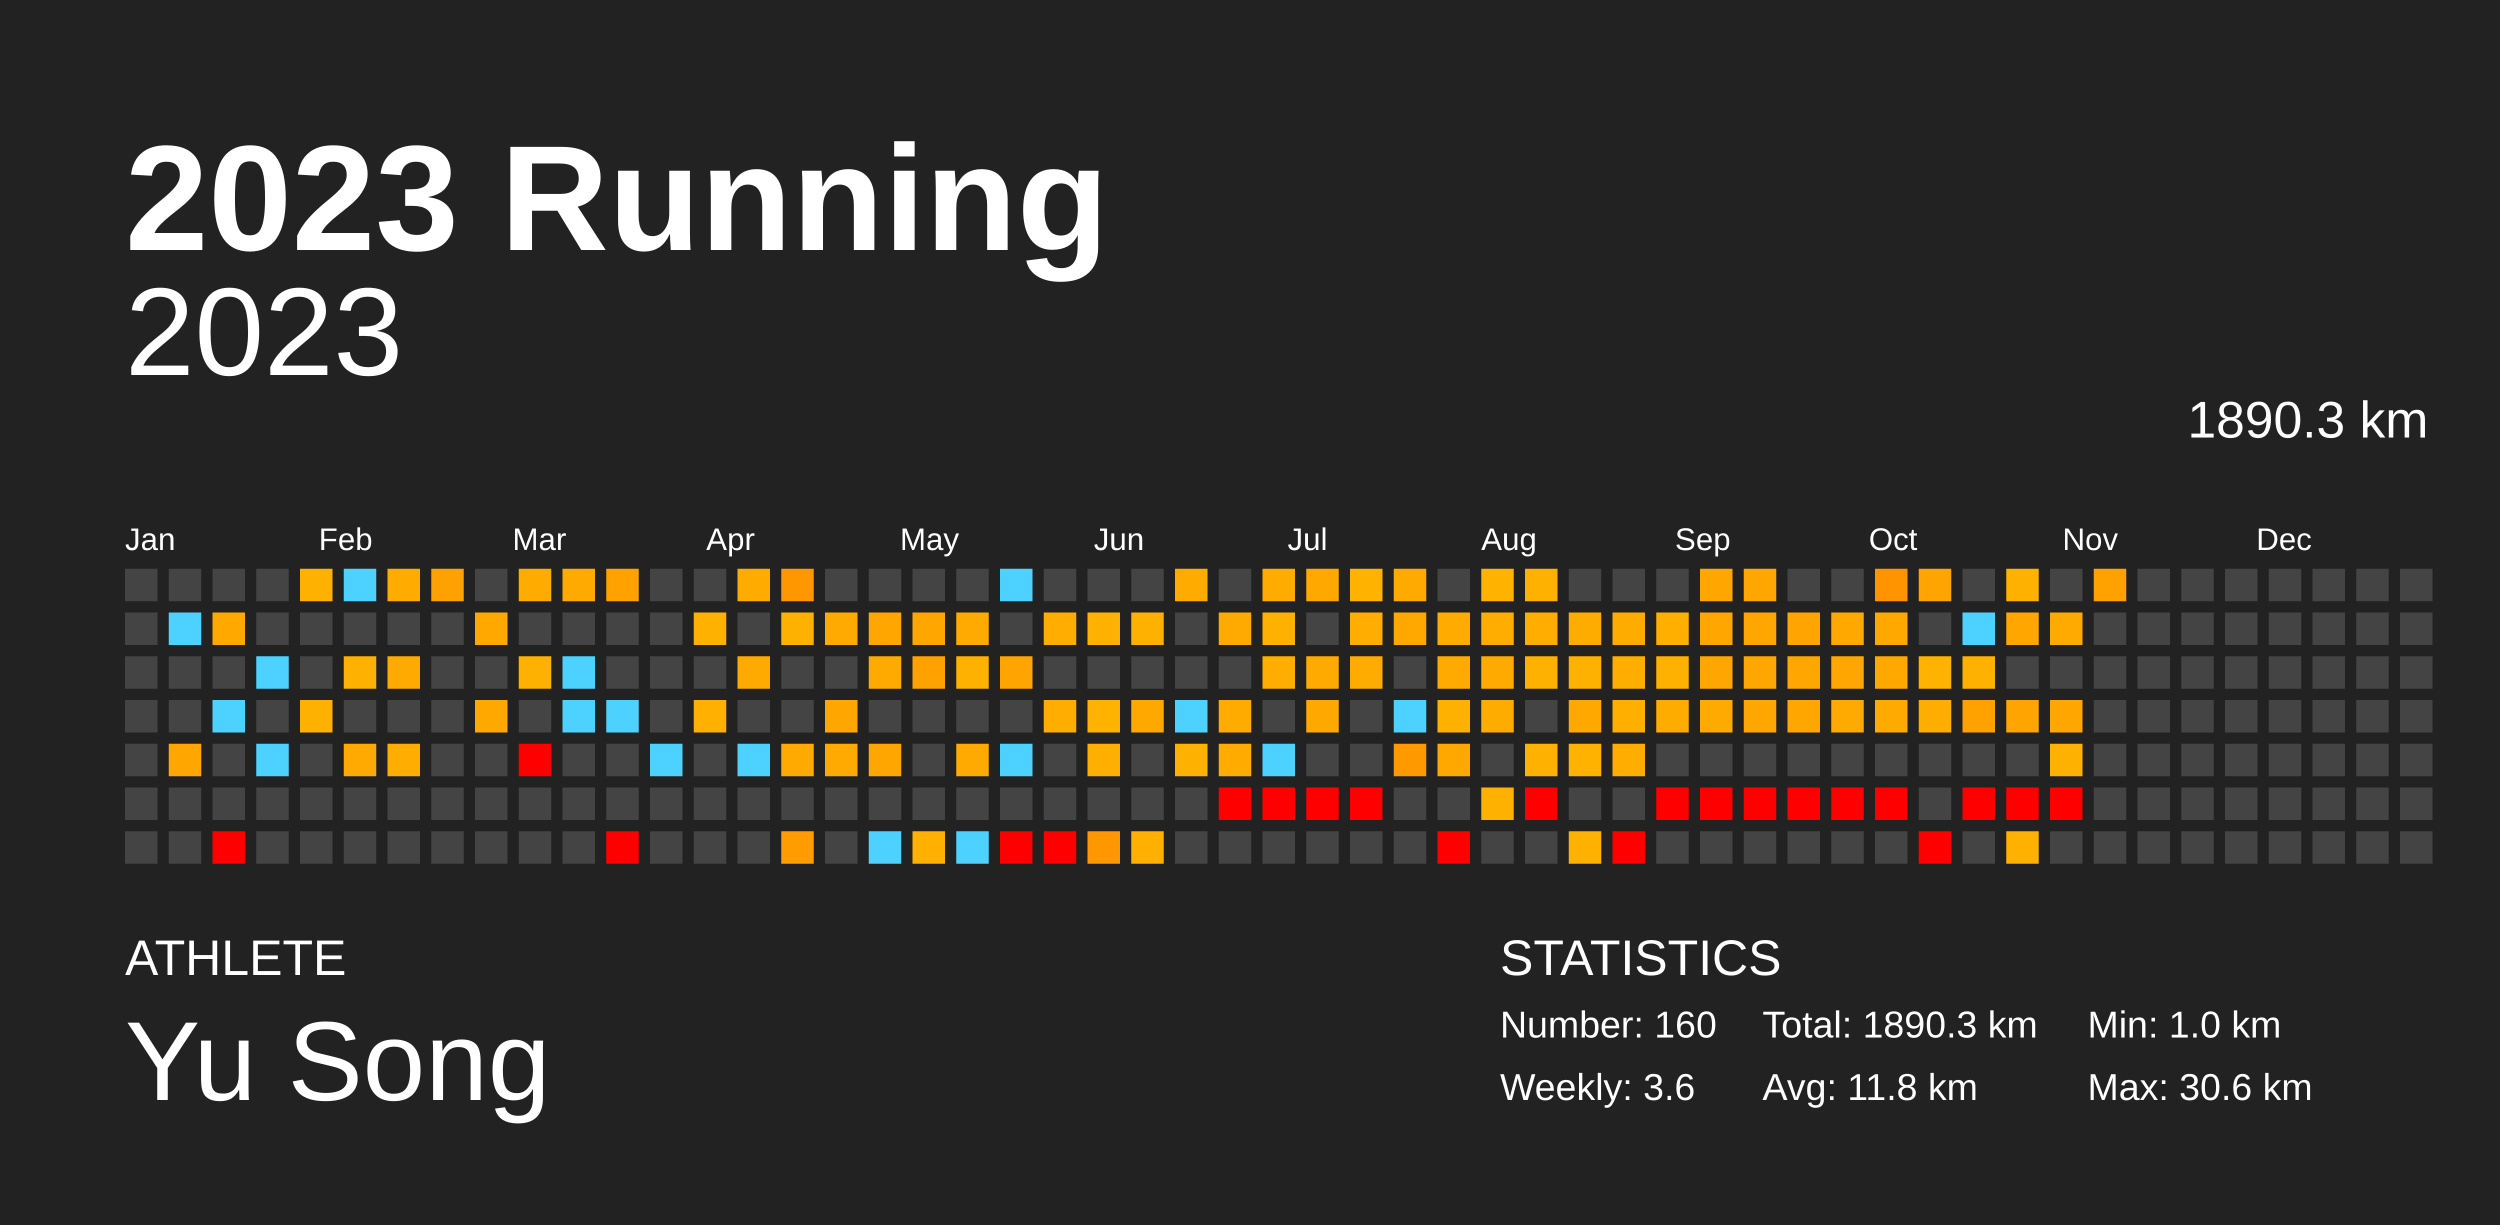
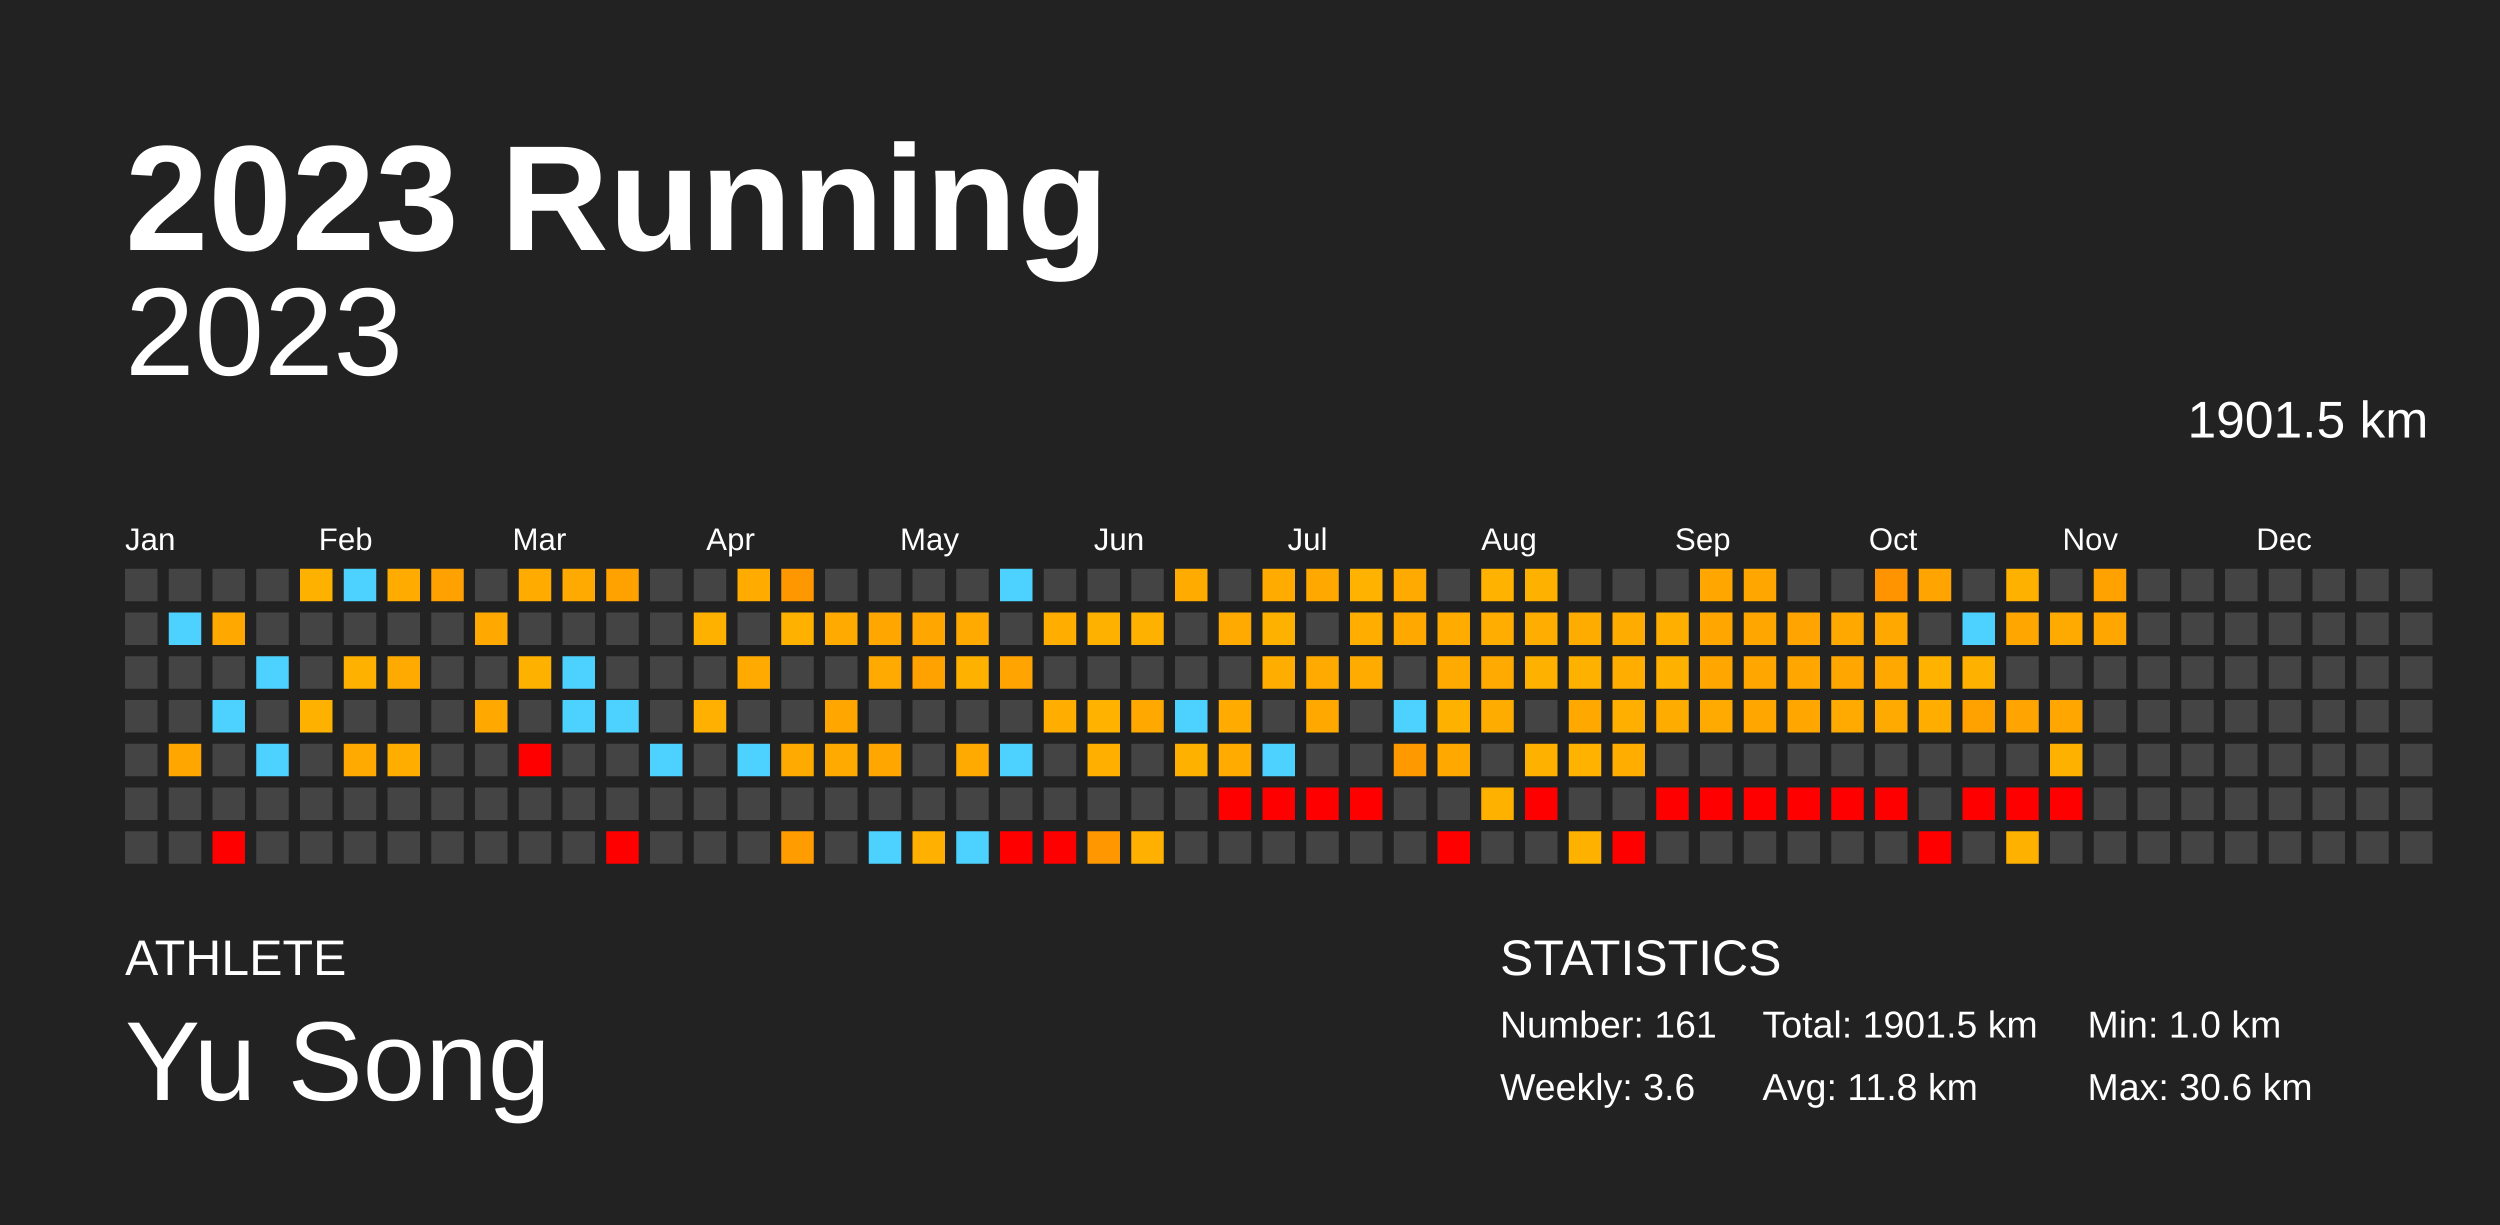
<svg xmlns="http://www.w3.org/2000/svg" baseProfile="full" height="98mm" version="1.1" viewBox="0,0,200,98" width="200mm">
  <defs />
  <rect fill="#222222" height="98" width="200" x="0" y="0" />
  <text fill="#FFFFFF" style="font-size:12px; font-family:Arial; font-weight:bold;" x="10" y="20">2023 Running</text>
  <text fill="#FFFFFF" style="font-size:4px; font-family:Arial" x="10" y="78">ATHLETE</text>
  <text fill="#FFFFFF" style="font-size:9px; font-family:Arial" x="10" y="88">Yu Song</text>
  <text fill="#FFFFFF" style="font-size:4px; font-family:Arial" x="120" y="78">STATISTICS</text>
-   <text fill="#FFFFFF" style="font-size:3px; font-family:Arial" x="120" y="83">Number: 160</text>
+   <text fill="#FFFFFF" style="font-size:3px; font-family:Arial" x="120" y="83">Number: 161</text>
  <text fill="#FFFFFF" style="font-size:3px; font-family:Arial" x="120" y="88">Weekly: 3.6</text>
-   <text fill="#FFFFFF" style="font-size:3px; font-family:Arial" x="141" y="83">Total: 1890.3 km</text>
+   <text fill="#FFFFFF" style="font-size:3px; font-family:Arial" x="141" y="83">Total: 1901.5 km</text>
  <text fill="#FFFFFF" style="font-size:3px; font-family:Arial" x="141" y="88">Avg: 11.8 km</text>
  <text fill="#FFFFFF" style="font-size:3px; font-family:Arial" x="167" y="83">Min: 1.0 km</text>
  <text fill="#FFFFFF" style="font-size:3px; font-family:Arial" x="167" y="88">Max: 30.6 km</text>
  <text alignment-baseline="hanging" fill="#FFFFFF" style="font-size:10.0px; font-family:Arial;" x="10" y="30">2023</text>
-   <text alignment-baseline="hanging" fill="#FFFFFF" style="font-size:4.125px; font-family:Arial;" x="175" y="35">1890.3 km</text>
+   <text alignment-baseline="hanging" fill="#FFFFFF" style="font-size:4.125px; font-family:Arial;" x="175" y="35">1901.5 km</text>
  <text fill="#FFFFFF" style="font-size:2.5px; font-family:Arial" x="10.0" y="44">Jan</text>
  <text fill="#FFFFFF" style="font-size:2.5px; font-family:Arial" x="25.5" y="44">Feb</text>
  <text fill="#FFFFFF" style="font-size:2.5px; font-family:Arial" x="41.0" y="44">Mar</text>
  <text fill="#FFFFFF" style="font-size:2.5px; font-family:Arial" x="56.5" y="44">Apr</text>
  <text fill="#FFFFFF" style="font-size:2.5px; font-family:Arial" x="72.0" y="44">May</text>
  <text fill="#FFFFFF" style="font-size:2.5px; font-family:Arial" x="87.5" y="44">Jun</text>
  <text fill="#FFFFFF" style="font-size:2.5px; font-family:Arial" x="103.0" y="44">Jul</text>
  <text fill="#FFFFFF" style="font-size:2.5px; font-family:Arial" x="118.5" y="44">Aug</text>
  <text fill="#FFFFFF" style="font-size:2.5px; font-family:Arial" x="134.0" y="44">Sep</text>
  <text fill="#FFFFFF" style="font-size:2.5px; font-family:Arial" x="149.5" y="44">Oct</text>
  <text fill="#FFFFFF" style="font-size:2.5px; font-family:Arial" x="165.0" y="44">Nov</text>
  <text fill="#FFFFFF" style="font-size:2.5px; font-family:Arial" x="180.5" y="44">Dec</text>
  <rect fill="#444444" height="2.6" width="2.6" x="10.0" y="45.5" />
  <rect fill="#444444" height="2.6" width="2.6" x="10.0" y="49.0" />
  <rect fill="#444444" height="2.6" width="2.6" x="10.0" y="52.5" />
  <rect fill="#444444" height="2.6" width="2.6" x="10.0" y="56.0" />
  <rect fill="#444444" height="2.6" width="2.6" x="10.0" y="59.5" />
  <rect fill="#444444" height="2.6" width="2.6" x="10.0" y="63.0" />
  <rect fill="#444444" height="2.6" width="2.6" x="10.0" y="66.5" />
  <rect fill="#444444" height="2.6" width="2.6" x="13.5" y="45.5" />
  <rect fill="#4dd2ff" height="2.6" width="2.6" x="13.5" y="49.0" />
  <rect fill="#444444" height="2.6" width="2.6" x="13.5" y="52.5" />
  <rect fill="#444444" height="2.6" width="2.6" x="13.5" y="56.0" />
  <rect fill="#ffa700" height="2.6" width="2.6" x="13.5" y="59.5" />
  <rect fill="#444444" height="2.6" width="2.6" x="13.5" y="63.0" />
  <rect fill="#444444" height="2.6" width="2.6" x="13.5" y="66.5" />
  <rect fill="#444444" height="2.6" width="2.6" x="17.0" y="45.5" />
  <rect fill="#ffa900" height="2.6" width="2.6" x="17.0" y="49.0" />
  <rect fill="#444444" height="2.6" width="2.6" x="17.0" y="52.5" />
  <rect fill="#4dd2ff" height="2.6" width="2.6" x="17.0" y="56.0" />
  <rect fill="#444444" height="2.6" width="2.6" x="17.0" y="59.5" />
  <rect fill="#444444" height="2.6" width="2.6" x="17.0" y="63.0" />
  <rect fill="red" height="2.6" width="2.6" x="17.0" y="66.5" />
  <rect fill="#444444" height="2.6" width="2.6" x="20.5" y="45.5" />
  <rect fill="#444444" height="2.6" width="2.6" x="20.5" y="49.0" />
  <rect fill="#4dd2ff" height="2.6" width="2.6" x="20.5" y="52.5" />
  <rect fill="#444444" height="2.6" width="2.6" x="20.5" y="56.0" />
  <rect fill="#4dd2ff" height="2.6" width="2.6" x="20.5" y="59.5" />
  <rect fill="#444444" height="2.6" width="2.6" x="20.5" y="63.0" />
  <rect fill="#444444" height="2.6" width="2.6" x="20.5" y="66.5" />
  <rect fill="#ffb100" height="2.6" width="2.6" x="24.0" y="45.5" />
  <rect fill="#444444" height="2.6" width="2.6" x="24.0" y="49.0" />
  <rect fill="#444444" height="2.6" width="2.6" x="24.0" y="52.5" />
  <rect fill="#ffb100" height="2.6" width="2.6" x="24.0" y="56.0" />
  <rect fill="#444444" height="2.6" width="2.6" x="24.0" y="59.5" />
  <rect fill="#444444" height="2.6" width="2.6" x="24.0" y="63.0" />
  <rect fill="#444444" height="2.6" width="2.6" x="24.0" y="66.5" />
  <rect fill="#4dd2ff" height="2.6" width="2.6" x="27.5" y="45.5" />
  <rect fill="#444444" height="2.6" width="2.6" x="27.5" y="49.0" />
  <rect fill="#ffb100" height="2.6" width="2.6" x="27.5" y="52.5" />
  <rect fill="#444444" height="2.6" width="2.6" x="27.5" y="56.0" />
  <rect fill="#ffaa00" height="2.6" width="2.6" x="27.5" y="59.5" />
  <rect fill="#444444" height="2.6" width="2.6" x="27.5" y="63.0" />
  <rect fill="#444444" height="2.6" width="2.6" x="27.5" y="66.5" />
  <rect fill="#ffab00" height="2.6" width="2.6" x="31.0" y="45.5" />
  <rect fill="#444444" height="2.6" width="2.6" x="31.0" y="49.0" />
  <rect fill="#ffaa00" height="2.6" width="2.6" x="31.0" y="52.5" />
  <rect fill="#444444" height="2.6" width="2.6" x="31.0" y="56.0" />
  <rect fill="#ffae00" height="2.6" width="2.6" x="31.0" y="59.5" />
  <rect fill="#444444" height="2.6" width="2.6" x="31.0" y="63.0" />
  <rect fill="#444444" height="2.6" width="2.6" x="31.0" y="66.5" />
  <rect fill="#ffa100" height="2.6" width="2.6" x="34.5" y="45.5" />
  <rect fill="#444444" height="2.6" width="2.6" x="34.5" y="49.0" />
  <rect fill="#444444" height="2.6" width="2.6" x="34.5" y="52.5" />
  <rect fill="#444444" height="2.6" width="2.6" x="34.5" y="56.0" />
  <rect fill="#444444" height="2.6" width="2.6" x="34.5" y="59.5" />
  <rect fill="#444444" height="2.6" width="2.6" x="34.5" y="63.0" />
  <rect fill="#444444" height="2.6" width="2.6" x="34.5" y="66.5" />
  <rect fill="#444444" height="2.6" width="2.6" x="38.0" y="45.5" />
  <rect fill="#ffa900" height="2.6" width="2.6" x="38.0" y="49.0" />
  <rect fill="#444444" height="2.6" width="2.6" x="38.0" y="52.5" />
  <rect fill="#ffa900" height="2.6" width="2.6" x="38.0" y="56.0" />
  <rect fill="#444444" height="2.6" width="2.6" x="38.0" y="59.5" />
  <rect fill="#444444" height="2.6" width="2.6" x="38.0" y="63.0" />
  <rect fill="#444444" height="2.6" width="2.6" x="38.0" y="66.5" />
  <rect fill="#ffab00" height="2.6" width="2.6" x="41.5" y="45.5" />
  <rect fill="#444444" height="2.6" width="2.6" x="41.5" y="49.0" />
  <rect fill="#ffb100" height="2.6" width="2.6" x="41.5" y="52.5" />
  <rect fill="#444444" height="2.6" width="2.6" x="41.5" y="56.0" />
  <rect fill="red" height="2.6" width="2.6" x="41.5" y="59.5" />
  <rect fill="#444444" height="2.6" width="2.6" x="41.5" y="63.0" />
  <rect fill="#444444" height="2.6" width="2.6" x="41.5" y="66.5" />
  <rect fill="#ffaa00" height="2.6" width="2.6" x="45.0" y="45.5" />
  <rect fill="#444444" height="2.6" width="2.6" x="45.0" y="49.0" />
  <rect fill="#4dd2ff" height="2.6" width="2.6" x="45.0" y="52.5" />
  <rect fill="#4dd2ff" height="2.6" width="2.6" x="45.0" y="56.0" />
  <rect fill="#444444" height="2.6" width="2.6" x="45.0" y="59.5" />
  <rect fill="#444444" height="2.6" width="2.6" x="45.0" y="63.0" />
  <rect fill="#444444" height="2.6" width="2.6" x="45.0" y="66.5" />
  <rect fill="#ffa200" height="2.6" width="2.6" x="48.5" y="45.5" />
  <rect fill="#444444" height="2.6" width="2.6" x="48.5" y="49.0" />
  <rect fill="#444444" height="2.6" width="2.6" x="48.5" y="52.5" />
  <rect fill="#4dd2ff" height="2.6" width="2.6" x="48.5" y="56.0" />
  <rect fill="#444444" height="2.6" width="2.6" x="48.5" y="59.5" />
  <rect fill="#444444" height="2.6" width="2.6" x="48.5" y="63.0" />
  <rect fill="red" height="2.6" width="2.6" x="48.5" y="66.5" />
  <rect fill="#444444" height="2.6" width="2.6" x="52.0" y="45.5" />
  <rect fill="#444444" height="2.6" width="2.6" x="52.0" y="49.0" />
  <rect fill="#444444" height="2.6" width="2.6" x="52.0" y="52.5" />
  <rect fill="#444444" height="2.6" width="2.6" x="52.0" y="56.0" />
  <rect fill="#4dd2ff" height="2.6" width="2.6" x="52.0" y="59.5" />
  <rect fill="#444444" height="2.6" width="2.6" x="52.0" y="63.0" />
  <rect fill="#444444" height="2.6" width="2.6" x="52.0" y="66.5" />
  <rect fill="#444444" height="2.6" width="2.6" x="55.5" y="45.5" />
  <rect fill="#ffb100" height="2.6" width="2.6" x="55.5" y="49.0" />
  <rect fill="#444444" height="2.6" width="2.6" x="55.5" y="52.5" />
  <rect fill="#ffb000" height="2.6" width="2.6" x="55.5" y="56.0" />
  <rect fill="#444444" height="2.6" width="2.6" x="55.5" y="59.5" />
  <rect fill="#444444" height="2.6" width="2.6" x="55.5" y="63.0" />
  <rect fill="#444444" height="2.6" width="2.6" x="55.5" y="66.5" />
  <rect fill="#ffab00" height="2.6" width="2.6" x="59.0" y="45.5" />
  <rect fill="#444444" height="2.6" width="2.6" x="59.0" y="49.0" />
  <rect fill="#ffaa00" height="2.6" width="2.6" x="59.0" y="52.5" />
  <rect fill="#444444" height="2.6" width="2.6" x="59.0" y="56.0" />
  <rect fill="#4dd2ff" height="2.6" width="2.6" x="59.0" y="59.5" />
  <rect fill="#444444" height="2.6" width="2.6" x="59.0" y="63.0" />
  <rect fill="#444444" height="2.6" width="2.6" x="59.0" y="66.5" />
  <rect fill="#ff9800" height="2.6" width="2.6" x="62.5" y="45.5" />
  <rect fill="#ffb100" height="2.6" width="2.6" x="62.5" y="49.0" />
  <rect fill="#444444" height="2.6" width="2.6" x="62.5" y="52.5" />
  <rect fill="#444444" height="2.6" width="2.6" x="62.5" y="56.0" />
  <rect fill="#ffaa00" height="2.6" width="2.6" x="62.5" y="59.5" />
  <rect fill="#444444" height="2.6" width="2.6" x="62.5" y="63.0" />
  <rect fill="#ff9d00" height="2.6" width="2.6" x="62.5" y="66.5" />
  <rect fill="#444444" height="2.6" width="2.6" x="66.0" y="45.5" />
  <rect fill="#ffaa00" height="2.6" width="2.6" x="66.0" y="49.0" />
  <rect fill="#444444" height="2.6" width="2.6" x="66.0" y="52.5" />
  <rect fill="#ffa700" height="2.6" width="2.6" x="66.0" y="56.0" />
  <rect fill="#ffaa00" height="2.6" width="2.6" x="66.0" y="59.5" />
  <rect fill="#444444" height="2.6" width="2.6" x="66.0" y="63.0" />
  <rect fill="#444444" height="2.6" width="2.6" x="66.0" y="66.5" />
  <rect fill="#444444" height="2.6" width="2.6" x="69.5" y="45.5" />
  <rect fill="#ffa700" height="2.6" width="2.6" x="69.5" y="49.0" />
  <rect fill="#ffaa00" height="2.6" width="2.6" x="69.5" y="52.5" />
  <rect fill="#444444" height="2.6" width="2.6" x="69.5" y="56.0" />
  <rect fill="#ffa700" height="2.6" width="2.6" x="69.5" y="59.5" />
  <rect fill="#444444" height="2.6" width="2.6" x="69.5" y="63.0" />
  <rect fill="#4dd2ff" height="2.6" width="2.6" x="69.5" y="66.5" />
  <rect fill="#444444" height="2.6" width="2.6" x="73.0" y="45.5" />
  <rect fill="#ffa700" height="2.6" width="2.6" x="73.0" y="49.0" />
  <rect fill="#ffa200" height="2.6" width="2.6" x="73.0" y="52.5" />
  <rect fill="#444444" height="2.6" width="2.6" x="73.0" y="56.0" />
  <rect fill="#444444" height="2.6" width="2.6" x="73.0" y="59.5" />
  <rect fill="#444444" height="2.6" width="2.6" x="73.0" y="63.0" />
  <rect fill="#ffb000" height="2.6" width="2.6" x="73.0" y="66.5" />
  <rect fill="#444444" height="2.6" width="2.6" x="76.5" y="45.5" />
  <rect fill="#ffaa00" height="2.6" width="2.6" x="76.5" y="49.0" />
  <rect fill="#ffb100" height="2.6" width="2.6" x="76.5" y="52.5" />
  <rect fill="#444444" height="2.6" width="2.6" x="76.5" y="56.0" />
  <rect fill="#ffaa00" height="2.6" width="2.6" x="76.5" y="59.5" />
  <rect fill="#444444" height="2.6" width="2.6" x="76.5" y="63.0" />
  <rect fill="#4dd2ff" height="2.6" width="2.6" x="76.5" y="66.5" />
  <rect fill="#4dd2ff" height="2.6" width="2.6" x="80.0" y="45.5" />
  <rect fill="#444444" height="2.6" width="2.6" x="80.0" y="49.0" />
  <rect fill="#ffa400" height="2.6" width="2.6" x="80.0" y="52.5" />
  <rect fill="#444444" height="2.6" width="2.6" x="80.0" y="56.0" />
  <rect fill="#4dd2ff" height="2.6" width="2.6" x="80.0" y="59.5" />
  <rect fill="#444444" height="2.6" width="2.6" x="80.0" y="63.0" />
  <rect fill="red" height="2.6" width="2.6" x="80.0" y="66.5" />
  <rect fill="#444444" height="2.6" width="2.6" x="83.5" y="45.5" />
  <rect fill="#ffae00" height="2.6" width="2.6" x="83.5" y="49.0" />
  <rect fill="#444444" height="2.6" width="2.6" x="83.5" y="52.5" />
  <rect fill="#ffae00" height="2.6" width="2.6" x="83.5" y="56.0" />
  <rect fill="#444444" height="2.6" width="2.6" x="83.5" y="59.5" />
  <rect fill="#444444" height="2.6" width="2.6" x="83.5" y="63.0" />
  <rect fill="red" height="2.6" width="2.6" x="83.5" y="66.5" />
  <rect fill="#444444" height="2.6" width="2.6" x="87.0" y="45.5" />
  <rect fill="#ffb100" height="2.6" width="2.6" x="87.0" y="49.0" />
  <rect fill="#444444" height="2.6" width="2.6" x="87.0" y="52.5" />
  <rect fill="#ffb200" height="2.6" width="2.6" x="87.0" y="56.0" />
  <rect fill="#ffaf00" height="2.6" width="2.6" x="87.0" y="59.5" />
  <rect fill="#444444" height="2.6" width="2.6" x="87.0" y="63.0" />
  <rect fill="#ff9700" height="2.6" width="2.6" x="87.0" y="66.5" />
  <rect fill="#444444" height="2.6" width="2.6" x="90.5" y="45.5" />
  <rect fill="#ffb100" height="2.6" width="2.6" x="90.5" y="49.0" />
  <rect fill="#444444" height="2.6" width="2.6" x="90.5" y="52.5" />
  <rect fill="#ffa900" height="2.6" width="2.6" x="90.5" y="56.0" />
  <rect fill="#444444" height="2.6" width="2.6" x="90.5" y="59.5" />
  <rect fill="#444444" height="2.6" width="2.6" x="90.5" y="63.0" />
  <rect fill="#ffb000" height="2.6" width="2.6" x="90.5" y="66.5" />
  <rect fill="#ffab00" height="2.6" width="2.6" x="94.0" y="45.5" />
  <rect fill="#444444" height="2.6" width="2.6" x="94.0" y="49.0" />
  <rect fill="#444444" height="2.6" width="2.6" x="94.0" y="52.5" />
  <rect fill="#4dd2ff" height="2.6" width="2.6" x="94.0" y="56.0" />
  <rect fill="#ffb100" height="2.6" width="2.6" x="94.0" y="59.5" />
  <rect fill="#444444" height="2.6" width="2.6" x="94.0" y="63.0" />
  <rect fill="#444444" height="2.6" width="2.6" x="94.0" y="66.5" />
  <rect fill="#444444" height="2.6" width="2.6" x="97.5" y="45.5" />
  <rect fill="#ffaa00" height="2.6" width="2.6" x="97.5" y="49.0" />
  <rect fill="#444444" height="2.6" width="2.6" x="97.5" y="52.5" />
  <rect fill="#ffab00" height="2.6" width="2.6" x="97.5" y="56.0" />
  <rect fill="#ffab00" height="2.6" width="2.6" x="97.5" y="59.5" />
  <rect fill="red" height="2.6" width="2.6" x="97.5" y="63.0" />
  <rect fill="#444444" height="2.6" width="2.6" x="97.5" y="66.5" />
  <rect fill="#ffab00" height="2.6" width="2.6" x="101.0" y="45.5" />
  <rect fill="#ffb100" height="2.6" width="2.6" x="101.0" y="49.0" />
  <rect fill="#ffae00" height="2.6" width="2.6" x="101.0" y="52.5" />
  <rect fill="#444444" height="2.6" width="2.6" x="101.0" y="56.0" />
  <rect fill="#4dd2ff" height="2.6" width="2.6" x="101.0" y="59.5" />
  <rect fill="red" height="2.6" width="2.6" x="101.0" y="63.0" />
  <rect fill="#444444" height="2.6" width="2.6" x="101.0" y="66.5" />
  <rect fill="#ffa900" height="2.6" width="2.6" x="104.5" y="45.5" />
  <rect fill="#444444" height="2.6" width="2.6" x="104.5" y="49.0" />
  <rect fill="#ffaa00" height="2.6" width="2.6" x="104.5" y="52.5" />
  <rect fill="#ffa900" height="2.6" width="2.6" x="104.5" y="56.0" />
  <rect fill="#444444" height="2.6" width="2.6" x="104.5" y="59.5" />
  <rect fill="red" height="2.6" width="2.6" x="104.5" y="63.0" />
  <rect fill="#444444" height="2.6" width="2.6" x="104.5" y="66.5" />
  <rect fill="#ffb200" height="2.6" width="2.6" x="108.0" y="45.5" />
  <rect fill="#ffae00" height="2.6" width="2.6" x="108.0" y="49.0" />
  <rect fill="#ffab00" height="2.6" width="2.6" x="108.0" y="52.5" />
  <rect fill="#444444" height="2.6" width="2.6" x="108.0" y="56.0" />
  <rect fill="#444444" height="2.6" width="2.6" x="108.0" y="59.5" />
  <rect fill="red" height="2.6" width="2.6" x="108.0" y="63.0" />
  <rect fill="#444444" height="2.6" width="2.6" x="108.0" y="66.5" />
  <rect fill="#ffaa00" height="2.6" width="2.6" x="111.5" y="45.5" />
  <rect fill="#ffa800" height="2.6" width="2.6" x="111.5" y="49.0" />
  <rect fill="#444444" height="2.6" width="2.6" x="111.5" y="52.5" />
  <rect fill="#4dd2ff" height="2.6" width="2.6" x="111.5" y="56.0" />
  <rect fill="#ff9900" height="2.6" width="2.6" x="111.5" y="59.5" />
  <rect fill="#444444" height="2.6" width="2.6" x="111.5" y="63.0" />
  <rect fill="#444444" height="2.6" width="2.6" x="111.5" y="66.5" />
  <rect fill="#444444" height="2.6" width="2.6" x="115.0" y="45.5" />
  <rect fill="#ffab00" height="2.6" width="2.6" x="115.0" y="49.0" />
  <rect fill="#ffaa00" height="2.6" width="2.6" x="115.0" y="52.5" />
  <rect fill="#ffb100" height="2.6" width="2.6" x="115.0" y="56.0" />
  <rect fill="#ffa800" height="2.6" width="2.6" x="115.0" y="59.5" />
  <rect fill="#444444" height="2.6" width="2.6" x="115.0" y="63.0" />
  <rect fill="red" height="2.6" width="2.6" x="115.0" y="66.5" />
  <rect fill="#ffb200" height="2.6" width="2.6" x="118.5" y="45.5" />
  <rect fill="#ffad00" height="2.6" width="2.6" x="118.5" y="49.0" />
  <rect fill="#ffaa00" height="2.6" width="2.6" x="118.5" y="52.5" />
  <rect fill="#ffac00" height="2.6" width="2.6" x="118.5" y="56.0" />
  <rect fill="#444444" height="2.6" width="2.6" x="118.5" y="59.5" />
  <rect fill="#ffb100" height="2.6" width="2.6" x="118.5" y="63.0" />
  <rect fill="#444444" height="2.6" width="2.6" x="118.5" y="66.5" />
  <rect fill="#ffb100" height="2.6" width="2.6" x="122.0" y="45.5" />
  <rect fill="#ffad00" height="2.6" width="2.6" x="122.0" y="49.0" />
  <rect fill="#ffb100" height="2.6" width="2.6" x="122.0" y="52.5" />
  <rect fill="#444444" height="2.6" width="2.6" x="122.0" y="56.0" />
  <rect fill="#ffb100" height="2.6" width="2.6" x="122.0" y="59.5" />
  <rect fill="red" height="2.6" width="2.6" x="122.0" y="63.0" />
  <rect fill="#444444" height="2.6" width="2.6" x="122.0" y="66.5" />
  <rect fill="#444444" height="2.6" width="2.6" x="125.5" y="45.5" />
  <rect fill="#ffac00" height="2.6" width="2.6" x="125.5" y="49.0" />
  <rect fill="#ffb100" height="2.6" width="2.6" x="125.5" y="52.5" />
  <rect fill="#ffa800" height="2.6" width="2.6" x="125.5" y="56.0" />
  <rect fill="#ffb200" height="2.6" width="2.6" x="125.5" y="59.5" />
  <rect fill="#444444" height="2.6" width="2.6" x="125.5" y="63.0" />
  <rect fill="#ffb100" height="2.6" width="2.6" x="125.5" y="66.5" />
  <rect fill="#444444" height="2.6" width="2.6" x="129.0" y="45.5" />
  <rect fill="#ffac00" height="2.6" width="2.6" x="129.0" y="49.0" />
  <rect fill="#ffae00" height="2.6" width="2.6" x="129.0" y="52.5" />
  <rect fill="#ffaf00" height="2.6" width="2.6" x="129.0" y="56.0" />
  <rect fill="#ffae00" height="2.6" width="2.6" x="129.0" y="59.5" />
  <rect fill="#444444" height="2.6" width="2.6" x="129.0" y="63.0" />
  <rect fill="red" height="2.6" width="2.6" x="129.0" y="66.5" />
  <rect fill="#444444" height="2.6" width="2.6" x="132.5" y="45.5" />
  <rect fill="#ffaf00" height="2.6" width="2.6" x="132.5" y="49.0" />
  <rect fill="#ffb100" height="2.6" width="2.6" x="132.5" y="52.5" />
  <rect fill="#ffac00" height="2.6" width="2.6" x="132.5" y="56.0" />
  <rect fill="#444444" height="2.6" width="2.6" x="132.5" y="59.5" />
  <rect fill="red" height="2.6" width="2.6" x="132.5" y="63.0" />
  <rect fill="#444444" height="2.6" width="2.6" x="132.5" y="66.5" />
  <rect fill="#ffa600" height="2.6" width="2.6" x="136.0" y="45.5" />
  <rect fill="#ffa700" height="2.6" width="2.6" x="136.0" y="49.0" />
  <rect fill="#ffa700" height="2.6" width="2.6" x="136.0" y="52.5" />
  <rect fill="#ffaa00" height="2.6" width="2.6" x="136.0" y="56.0" />
  <rect fill="#444444" height="2.6" width="2.6" x="136.0" y="59.5" />
  <rect fill="red" height="2.6" width="2.6" x="136.0" y="63.0" />
  <rect fill="#444444" height="2.6" width="2.6" x="136.0" y="66.5" />
  <rect fill="#ffa700" height="2.6" width="2.6" x="139.5" y="45.5" />
  <rect fill="#ffa700" height="2.6" width="2.6" x="139.5" y="49.0" />
  <rect fill="#ffa600" height="2.6" width="2.6" x="139.5" y="52.5" />
  <rect fill="#ffa700" height="2.6" width="2.6" x="139.5" y="56.0" />
  <rect fill="#444444" height="2.6" width="2.6" x="139.5" y="59.5" />
  <rect fill="red" height="2.6" width="2.6" x="139.5" y="63.0" />
  <rect fill="#444444" height="2.6" width="2.6" x="139.5" y="66.5" />
  <rect fill="#444444" height="2.6" width="2.6" x="143.0" y="45.5" />
  <rect fill="#ffa400" height="2.6" width="2.6" x="143.0" y="49.0" />
  <rect fill="#ffa700" height="2.6" width="2.6" x="143.0" y="52.5" />
  <rect fill="#ffa600" height="2.6" width="2.6" x="143.0" y="56.0" />
  <rect fill="#444444" height="2.6" width="2.6" x="143.0" y="59.5" />
  <rect fill="red" height="2.6" width="2.6" x="143.0" y="63.0" />
  <rect fill="#444444" height="2.6" width="2.6" x="143.0" y="66.5" />
  <rect fill="#444444" height="2.6" width="2.6" x="146.5" y="45.5" />
  <rect fill="#ffa900" height="2.6" width="2.6" x="146.5" y="49.0" />
  <rect fill="#ffa700" height="2.6" width="2.6" x="146.5" y="52.5" />
  <rect fill="#ffaa00" height="2.6" width="2.6" x="146.5" y="56.0" />
  <rect fill="#444444" height="2.6" width="2.6" x="146.5" y="59.5" />
  <rect fill="red" height="2.6" width="2.6" x="146.5" y="63.0" />
  <rect fill="#444444" height="2.6" width="2.6" x="146.5" y="66.5" />
  <rect fill="#ff9400" height="2.6" width="2.6" x="150.0" y="45.5" />
  <rect fill="#ffa900" height="2.6" width="2.6" x="150.0" y="49.0" />
  <rect fill="#ffa900" height="2.6" width="2.6" x="150.0" y="52.5" />
  <rect fill="#ffaa00" height="2.6" width="2.6" x="150.0" y="56.0" />
  <rect fill="#444444" height="2.6" width="2.6" x="150.0" y="59.5" />
  <rect fill="red" height="2.6" width="2.6" x="150.0" y="63.0" />
  <rect fill="#444444" height="2.6" width="2.6" x="150.0" y="66.5" />
  <rect fill="#ffa400" height="2.6" width="2.6" x="153.5" y="45.5" />
  <rect fill="#444444" height="2.6" width="2.6" x="153.5" y="49.0" />
  <rect fill="#ffb200" height="2.6" width="2.6" x="153.5" y="52.5" />
  <rect fill="#ffae00" height="2.6" width="2.6" x="153.5" y="56.0" />
  <rect fill="#444444" height="2.6" width="2.6" x="153.5" y="59.5" />
  <rect fill="#444444" height="2.6" width="2.6" x="153.5" y="63.0" />
  <rect fill="red" height="2.6" width="2.6" x="153.5" y="66.5" />
  <rect fill="#444444" height="2.6" width="2.6" x="157.0" y="45.5" />
  <rect fill="#4dd2ff" height="2.6" width="2.6" x="157.0" y="49.0" />
  <rect fill="#ffb100" height="2.6" width="2.6" x="157.0" y="52.5" />
  <rect fill="#ffa200" height="2.6" width="2.6" x="157.0" y="56.0" />
  <rect fill="#444444" height="2.6" width="2.6" x="157.0" y="59.5" />
  <rect fill="red" height="2.6" width="2.6" x="157.0" y="63.0" />
  <rect fill="#444444" height="2.6" width="2.6" x="157.0" y="66.5" />
  <rect fill="#ffb100" height="2.6" width="2.6" x="160.5" y="45.5" />
  <rect fill="#ffa600" height="2.6" width="2.6" x="160.5" y="49.0" />
  <rect fill="#444444" height="2.6" width="2.6" x="160.5" y="52.5" />
  <rect fill="#ffa400" height="2.6" width="2.6" x="160.5" y="56.0" />
  <rect fill="#444444" height="2.6" width="2.6" x="160.5" y="59.5" />
  <rect fill="red" height="2.6" width="2.6" x="160.5" y="63.0" />
  <rect fill="#ffb100" height="2.6" width="2.6" x="160.5" y="66.5" />
  <rect fill="#444444" height="2.6" width="2.6" x="164.0" y="45.5" />
  <rect fill="#ffaa00" height="2.6" width="2.6" x="164.0" y="49.0" />
  <rect fill="#444444" height="2.6" width="2.6" x="164.0" y="52.5" />
  <rect fill="#ffa700" height="2.6" width="2.6" x="164.0" y="56.0" />
  <rect fill="#ffb100" height="2.6" width="2.6" x="164.0" y="59.5" />
  <rect fill="red" height="2.6" width="2.6" x="164.0" y="63.0" />
  <rect fill="#444444" height="2.6" width="2.6" x="164.0" y="66.5" />
  <rect fill="#ffa200" height="2.6" width="2.6" x="167.5" y="45.5" />
-   <rect fill="#444444" height="2.6" width="2.6" x="167.5" y="49.0" />
+   <rect fill="#ffa700" height="2.6" width="2.6" x="167.5" y="49.0" />
  <rect fill="#444444" height="2.6" width="2.6" x="167.5" y="52.5" />
  <rect fill="#444444" height="2.6" width="2.6" x="167.5" y="56.0" />
  <rect fill="#444444" height="2.6" width="2.6" x="167.5" y="59.5" />
  <rect fill="#444444" height="2.6" width="2.6" x="167.5" y="63.0" />
  <rect fill="#444444" height="2.6" width="2.6" x="167.5" y="66.5" />
  <rect fill="#444444" height="2.6" width="2.6" x="171.0" y="45.5" />
  <rect fill="#444444" height="2.6" width="2.6" x="171.0" y="49.0" />
  <rect fill="#444444" height="2.6" width="2.6" x="171.0" y="52.5" />
  <rect fill="#444444" height="2.6" width="2.6" x="171.0" y="56.0" />
  <rect fill="#444444" height="2.6" width="2.6" x="171.0" y="59.5" />
  <rect fill="#444444" height="2.6" width="2.6" x="171.0" y="63.0" />
  <rect fill="#444444" height="2.6" width="2.6" x="171.0" y="66.5" />
  <rect fill="#444444" height="2.6" width="2.6" x="174.5" y="45.5" />
  <rect fill="#444444" height="2.6" width="2.6" x="174.5" y="49.0" />
  <rect fill="#444444" height="2.6" width="2.6" x="174.5" y="52.5" />
  <rect fill="#444444" height="2.6" width="2.6" x="174.5" y="56.0" />
  <rect fill="#444444" height="2.6" width="2.6" x="174.5" y="59.5" />
  <rect fill="#444444" height="2.6" width="2.6" x="174.5" y="63.0" />
  <rect fill="#444444" height="2.6" width="2.6" x="174.5" y="66.5" />
  <rect fill="#444444" height="2.6" width="2.6" x="178.0" y="45.5" />
  <rect fill="#444444" height="2.6" width="2.6" x="178.0" y="49.0" />
  <rect fill="#444444" height="2.6" width="2.6" x="178.0" y="52.5" />
  <rect fill="#444444" height="2.6" width="2.6" x="178.0" y="56.0" />
  <rect fill="#444444" height="2.6" width="2.6" x="178.0" y="59.5" />
  <rect fill="#444444" height="2.6" width="2.6" x="178.0" y="63.0" />
  <rect fill="#444444" height="2.6" width="2.6" x="178.0" y="66.5" />
  <rect fill="#444444" height="2.6" width="2.6" x="181.5" y="45.5" />
  <rect fill="#444444" height="2.6" width="2.6" x="181.5" y="49.0" />
  <rect fill="#444444" height="2.6" width="2.6" x="181.5" y="52.5" />
  <rect fill="#444444" height="2.6" width="2.6" x="181.5" y="56.0" />
  <rect fill="#444444" height="2.6" width="2.6" x="181.5" y="59.5" />
  <rect fill="#444444" height="2.6" width="2.6" x="181.5" y="63.0" />
  <rect fill="#444444" height="2.6" width="2.6" x="181.5" y="66.5" />
  <rect fill="#444444" height="2.6" width="2.6" x="185.0" y="45.5" />
  <rect fill="#444444" height="2.6" width="2.6" x="185.0" y="49.0" />
  <rect fill="#444444" height="2.6" width="2.6" x="185.0" y="52.5" />
  <rect fill="#444444" height="2.6" width="2.6" x="185.0" y="56.0" />
  <rect fill="#444444" height="2.6" width="2.6" x="185.0" y="59.5" />
  <rect fill="#444444" height="2.6" width="2.6" x="185.0" y="63.0" />
  <rect fill="#444444" height="2.6" width="2.6" x="185.0" y="66.5" />
  <rect fill="#444444" height="2.6" width="2.6" x="188.5" y="45.5" />
  <rect fill="#444444" height="2.6" width="2.6" x="188.5" y="49.0" />
  <rect fill="#444444" height="2.6" width="2.6" x="188.5" y="52.5" />
  <rect fill="#444444" height="2.6" width="2.6" x="188.5" y="56.0" />
  <rect fill="#444444" height="2.6" width="2.6" x="188.5" y="59.5" />
  <rect fill="#444444" height="2.6" width="2.6" x="188.5" y="63.0" />
  <rect fill="#444444" height="2.6" width="2.6" x="188.5" y="66.5" />
  <rect fill="#444444" height="2.6" width="2.6" x="192.0" y="45.5" />
  <rect fill="#444444" height="2.6" width="2.6" x="192.0" y="49.0" />
  <rect fill="#444444" height="2.6" width="2.6" x="192.0" y="52.5" />
  <rect fill="#444444" height="2.6" width="2.6" x="192.0" y="56.0" />
  <rect fill="#444444" height="2.6" width="2.6" x="192.0" y="59.5" />
  <rect fill="#444444" height="2.6" width="2.6" x="192.0" y="63.0" />
  <rect fill="#444444" height="2.6" width="2.6" x="192.0" y="66.5" />
</svg>
